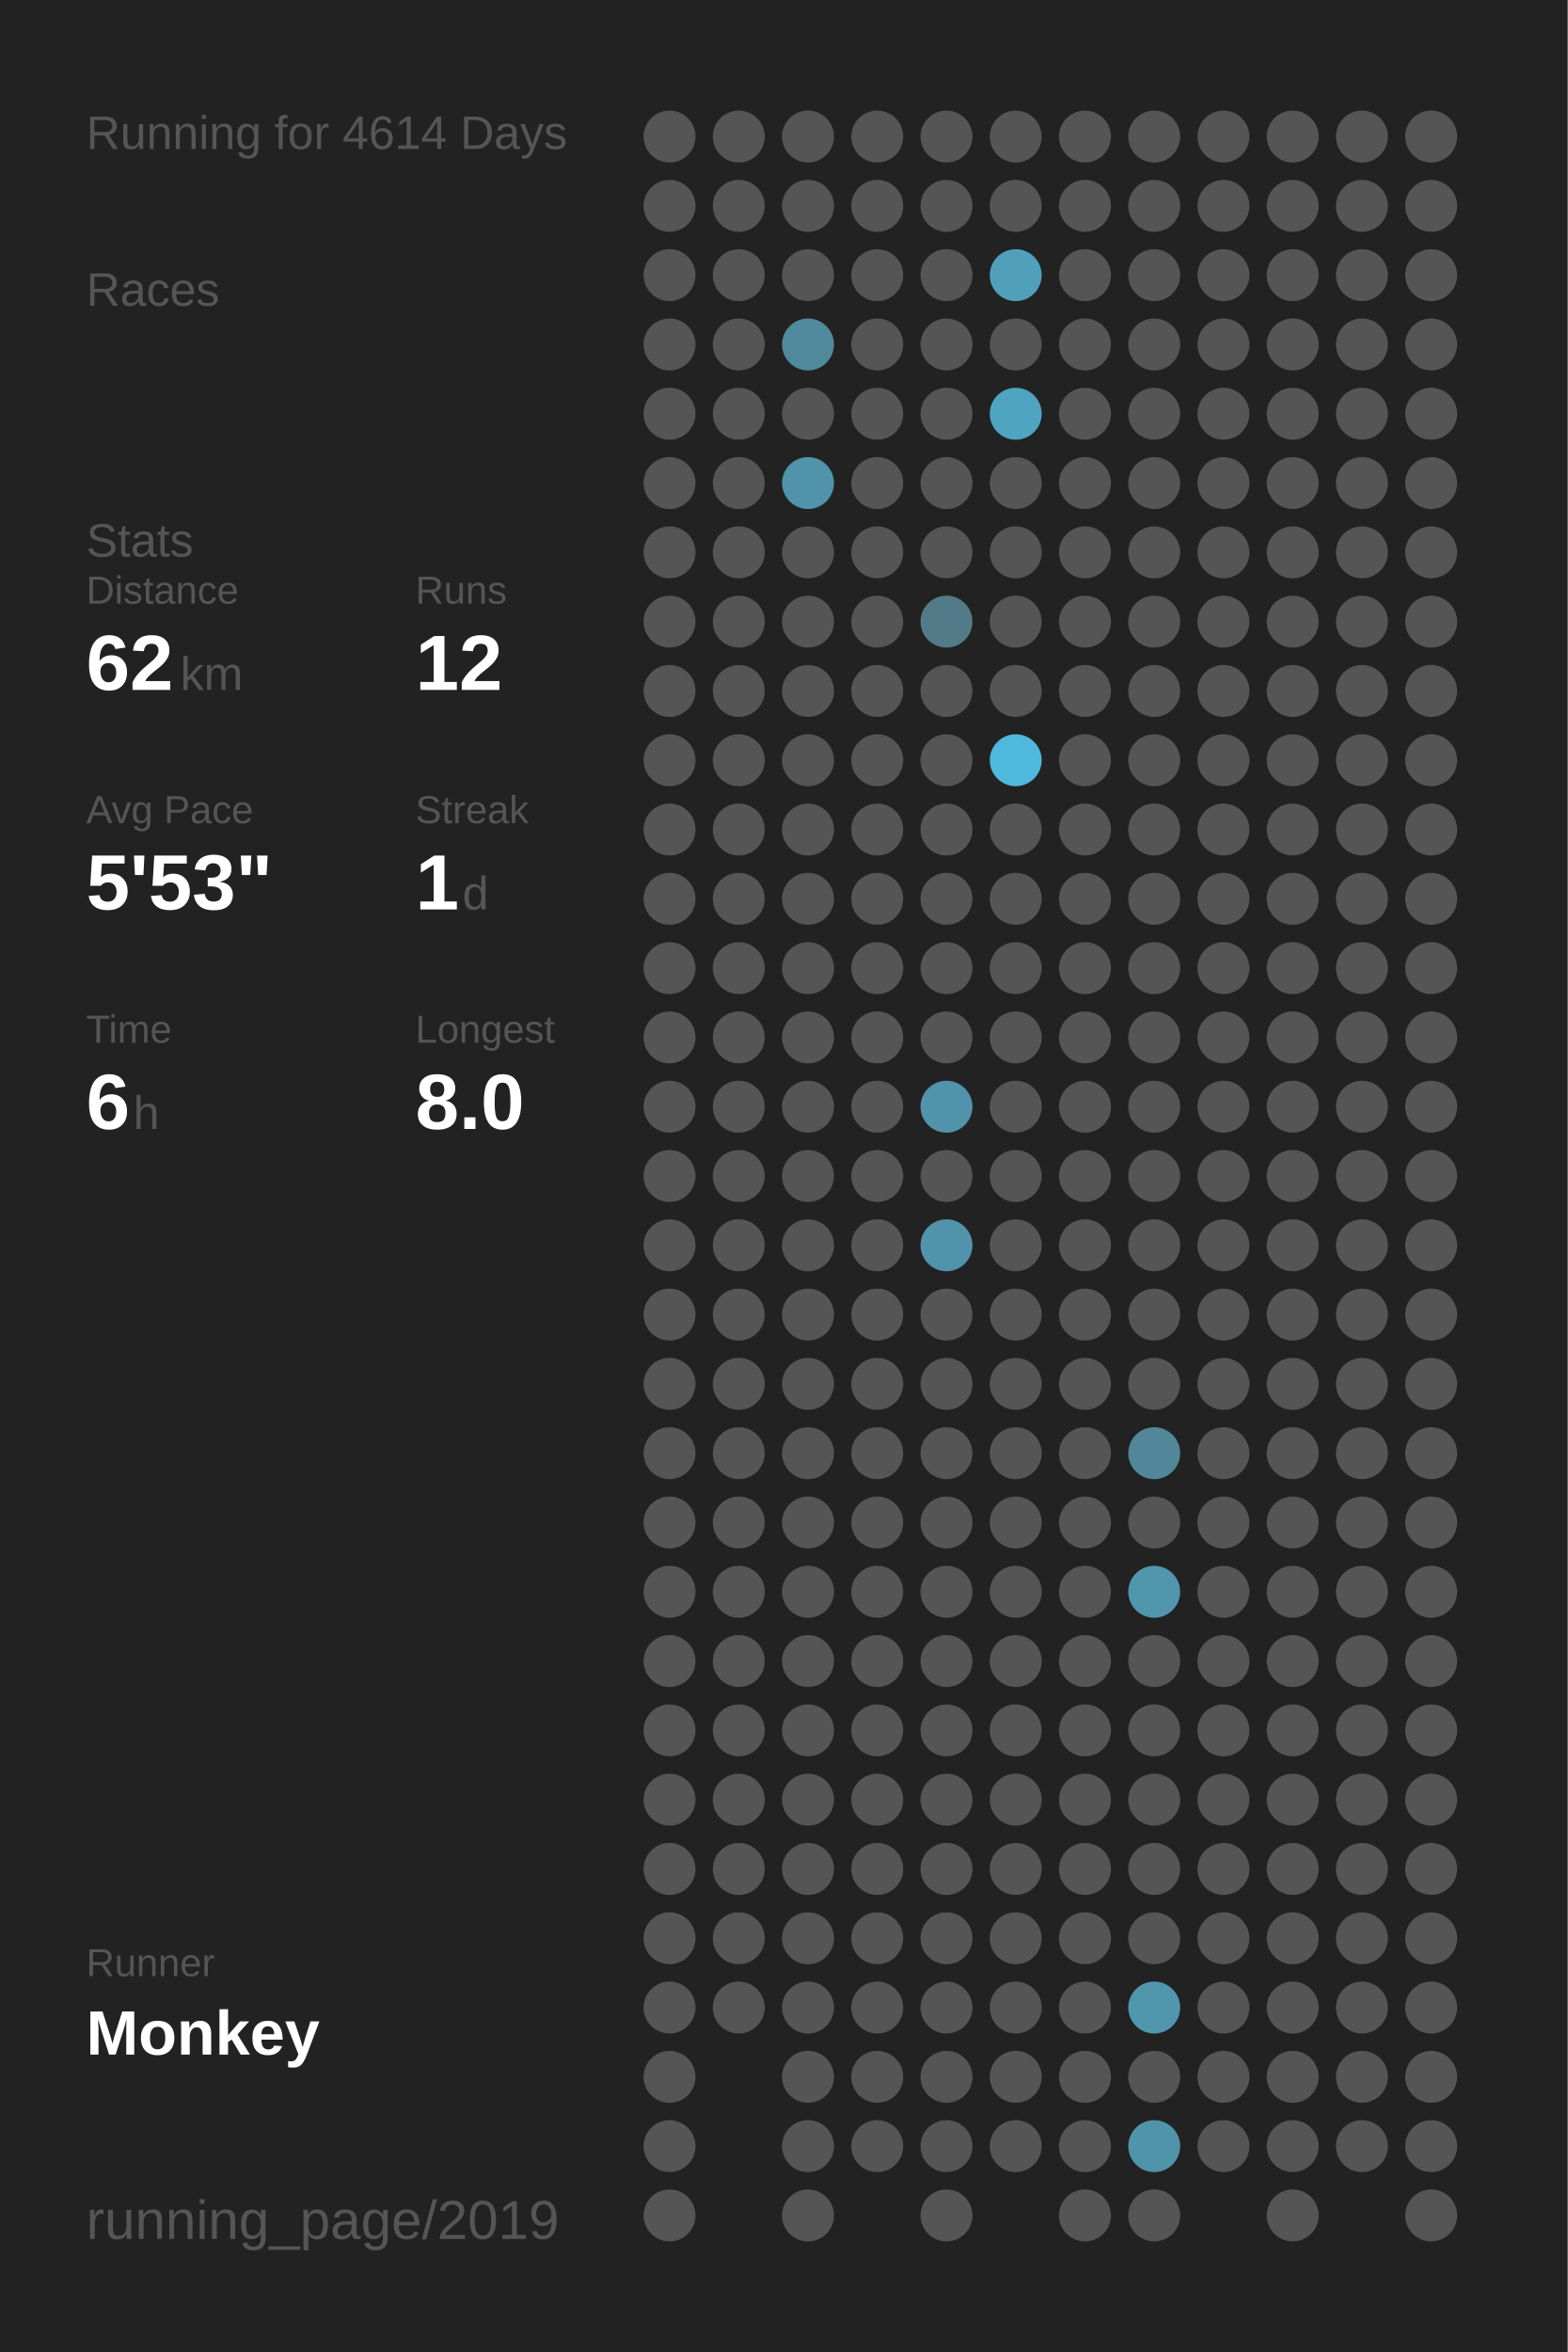
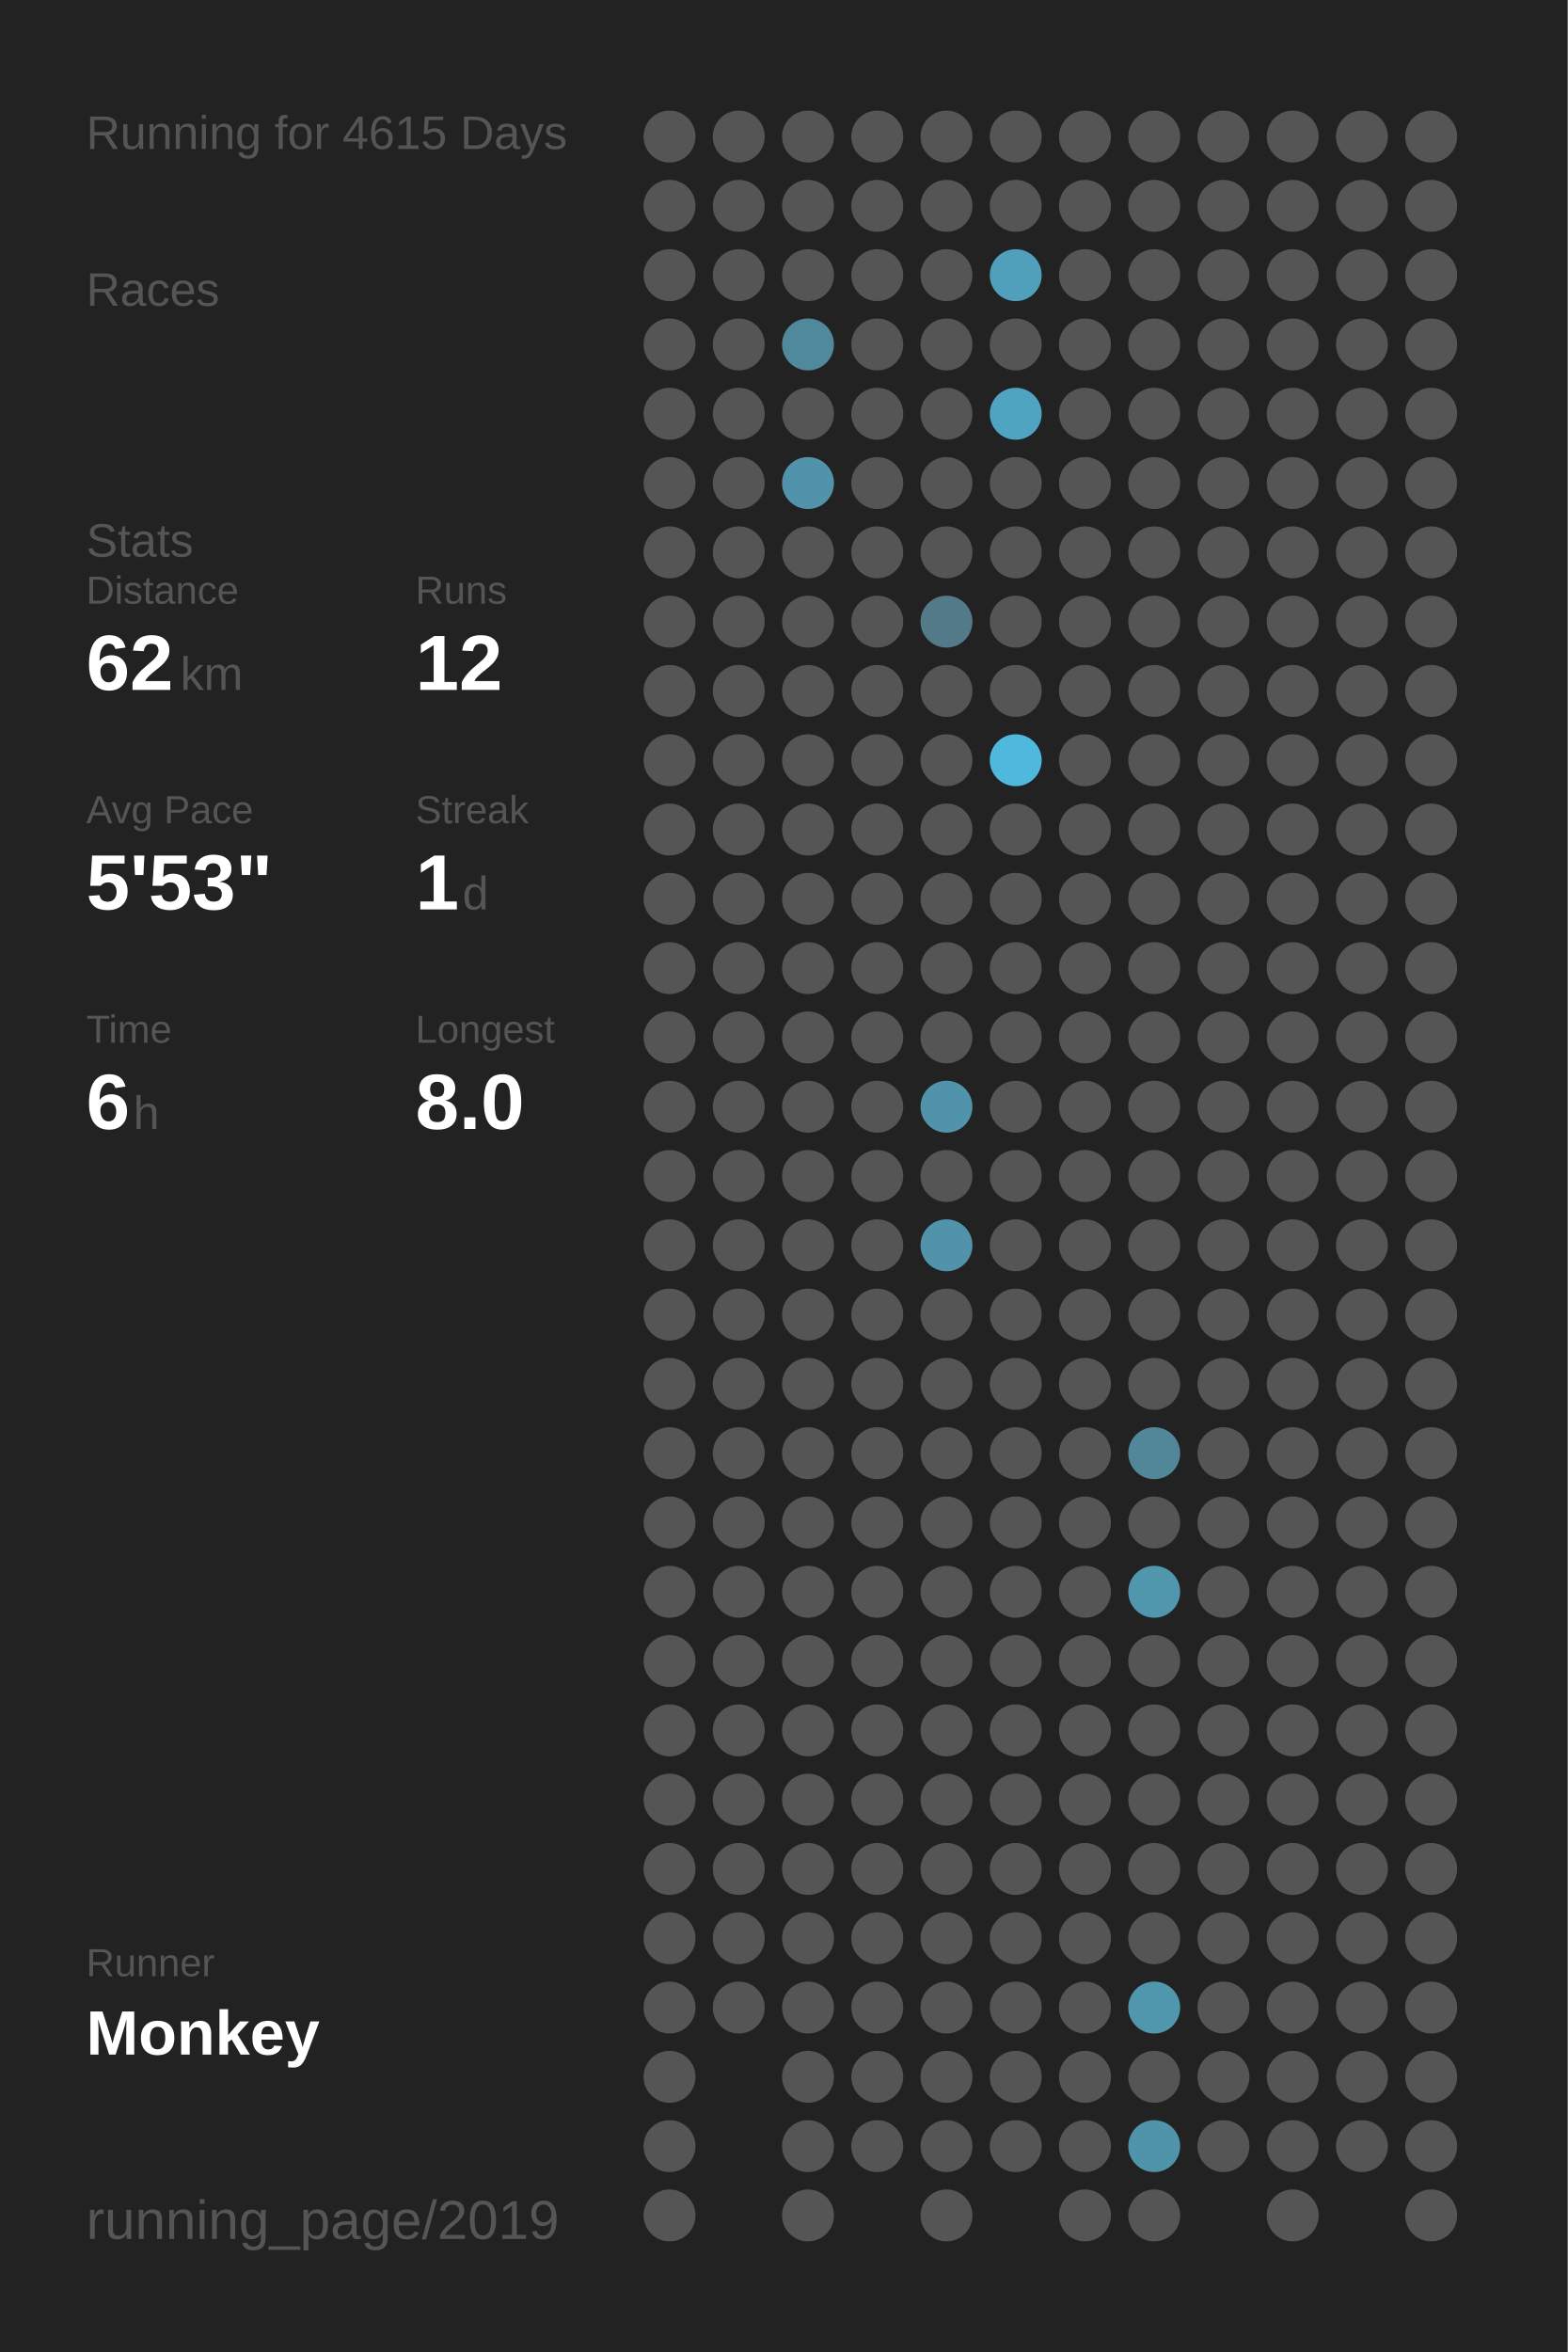
<svg xmlns="http://www.w3.org/2000/svg" baseProfile="full" height="300mm" version="1.1" viewBox="0,0,200,300" width="200mm">
  <defs />
  <rect fill="#222222" height="300" width="200" x="0" y="0" />
-   <text fill="#555555" style="font-size:6px; font-family:Arial;" x="11" y="19">Running for 4614 Days</text>
+   <text fill="#555555" style="font-size:6px; font-family:Arial;" x="11" y="19">Running for 4615 Days</text>
  <text fill="#555555" style="font-size:6px; font-family:Arial;" x="11" y="39">Races</text>
  <text fill="#555555" style="font-size:6px; font-family:Arial;" x="11" y="71">Stats</text>
  <text fill="#555555" style="font-size:5px; font-family:Arial;" x="11" y="77">Distance</text>
  <text fill="#FFFFFF" style="font-size:10px; font-family:Arial; font-weight:bold;" x="11" y="88">62</text>
  <text fill="#555555" style="font-size:6px; font-family:Arial;" x="23" y="88">km</text>
  <text fill="#555555" style="font-size:5px; font-family:Arial;" x="53" y="77">Runs</text>
  <text fill="#FFFFFF" style="font-size:10px; font-family:Arial; font-weight:bold;" x="53" y="88">12</text>
  <text fill="#555555" style="font-size:5px; font-family:Arial;" x="11" y="105">Avg Pace</text>
  <text fill="#FFFFFF" style="font-size:10px; font-family:Arial; font-weight:bold;" x="11" y="116">5'53"</text>
  <text fill="#555555" style="font-size:5px; font-family:Arial;" x="53" y="105">Streak</text>
  <text fill="#FFFFFF" style="font-size:10px; font-family:Arial; font-weight:bold;" x="53" y="116">1</text>
  <text fill="#555555" style="font-size:6px; font-family:Arial;" x="59" y="116">d</text>
  <text fill="#555555" style="font-size:5px; font-family:Arial;" x="11" y="133">Time</text>
  <text fill="#FFFFFF" style="font-size:10px; font-family:Arial; font-weight:bold;" x="11" y="144">6</text>
  <text fill="#555555" style="font-size:6px; font-family:Arial;" x="17" y="144">h</text>
  <text fill="#555555" style="font-size:5px; font-family:Arial;" x="53" y="133">Longest</text>
  <text fill="#FFFFFF" style="font-size:10px; font-family:Arial; font-weight:bold;" x="53" y="144">8.0</text>
  <text fill="#555555" style="font-size:5px; font-family:Arial;" x="11" y="252.065">Runner</text>
  <text fill="#FFFFFF" style="font-size:8px; font-family:Arial; font-weight:bold;" x="11" y="262.065">Monkey</text>
  <text fill="#555555" style="font-size:7px; font-family:Arial;" x="11" y="285.581">running_page/2019</text>
  <circle cx="85.417" cy="17.419" fill="#555555" r="3.312" />
  <circle cx="85.417" cy="26.258" fill="#555555" r="3.312" />
  <circle cx="85.417" cy="35.097" fill="#555555" r="3.312" />
  <circle cx="85.417" cy="43.935" fill="#555555" r="3.312" />
  <circle cx="85.417" cy="52.774" fill="#555555" r="3.312" />
  <circle cx="85.417" cy="61.613" fill="#555555" r="3.312" />
  <circle cx="85.417" cy="70.452" fill="#555555" r="3.312" />
  <circle cx="85.417" cy="79.29" fill="#555555" r="3.312" />
  <circle cx="85.417" cy="88.129" fill="#555555" r="3.312" />
  <circle cx="85.417" cy="96.968" fill="#555555" r="3.312" />
  <circle cx="85.417" cy="105.806" fill="#555555" r="3.312" />
  <circle cx="85.417" cy="114.645" fill="#555555" r="3.312" />
  <circle cx="85.417" cy="123.484" fill="#555555" r="3.312" />
  <circle cx="85.417" cy="132.323" fill="#555555" r="3.312" />
  <circle cx="85.417" cy="141.161" fill="#555555" r="3.312" />
  <circle cx="85.417" cy="150" fill="#555555" r="3.312" />
  <circle cx="85.417" cy="158.839" fill="#555555" r="3.312" />
  <circle cx="85.417" cy="167.677" fill="#555555" r="3.312" />
  <circle cx="85.417" cy="176.516" fill="#555555" r="3.312" />
  <circle cx="85.417" cy="185.355" fill="#555555" r="3.312" />
  <circle cx="85.417" cy="194.194" fill="#555555" r="3.312" />
  <circle cx="85.417" cy="203.032" fill="#555555" r="3.312" />
  <circle cx="85.417" cy="211.871" fill="#555555" r="3.312" />
  <circle cx="85.417" cy="220.71" fill="#555555" r="3.312" />
  <circle cx="85.417" cy="229.548" fill="#555555" r="3.312" />
  <circle cx="85.417" cy="238.387" fill="#555555" r="3.312" />
  <circle cx="85.417" cy="247.226" fill="#555555" r="3.312" />
  <circle cx="85.417" cy="256.065" fill="#555555" r="3.312" />
  <circle cx="85.417" cy="264.903" fill="#555555" r="3.312" />
  <circle cx="85.417" cy="273.742" fill="#555555" r="3.312" />
  <circle cx="85.417" cy="282.581" fill="#555555" r="3.312" />
  <circle cx="94.25" cy="17.419" fill="#555555" r="3.312" />
  <circle cx="94.25" cy="26.258" fill="#555555" r="3.312" />
  <circle cx="94.25" cy="35.097" fill="#555555" r="3.312" />
  <circle cx="94.25" cy="43.935" fill="#555555" r="3.312" />
  <circle cx="94.25" cy="52.774" fill="#555555" r="3.312" />
  <circle cx="94.25" cy="61.613" fill="#555555" r="3.312" />
  <circle cx="94.25" cy="70.452" fill="#555555" r="3.312" />
  <circle cx="94.25" cy="79.29" fill="#555555" r="3.312" />
  <circle cx="94.25" cy="88.129" fill="#555555" r="3.312" />
  <circle cx="94.25" cy="96.968" fill="#555555" r="3.312" />
  <circle cx="94.25" cy="105.806" fill="#555555" r="3.312" />
  <circle cx="94.25" cy="114.645" fill="#555555" r="3.312" />
  <circle cx="94.25" cy="123.484" fill="#555555" r="3.312" />
  <circle cx="94.25" cy="132.323" fill="#555555" r="3.312" />
  <circle cx="94.25" cy="141.161" fill="#555555" r="3.312" />
  <circle cx="94.25" cy="150" fill="#555555" r="3.312" />
  <circle cx="94.25" cy="158.839" fill="#555555" r="3.312" />
  <circle cx="94.25" cy="167.677" fill="#555555" r="3.312" />
  <circle cx="94.25" cy="176.516" fill="#555555" r="3.312" />
  <circle cx="94.25" cy="185.355" fill="#555555" r="3.312" />
  <circle cx="94.25" cy="194.194" fill="#555555" r="3.312" />
  <circle cx="94.25" cy="203.032" fill="#555555" r="3.312" />
  <circle cx="94.25" cy="211.871" fill="#555555" r="3.312" />
  <circle cx="94.25" cy="220.71" fill="#555555" r="3.312" />
  <circle cx="94.25" cy="229.548" fill="#555555" r="3.312" />
  <circle cx="94.25" cy="238.387" fill="#555555" r="3.312" />
  <circle cx="94.25" cy="247.226" fill="#555555" r="3.312" />
  <circle cx="94.25" cy="256.065" fill="#555555" r="3.312" />
  <circle cx="103.083" cy="17.419" fill="#555555" r="3.312" />
  <circle cx="103.083" cy="26.258" fill="#555555" r="3.312" />
  <circle cx="103.083" cy="35.097" fill="#555555" r="3.312" />
  <circle cx="103.083" cy="43.935" fill="#51899c" r="3.312" />
  <circle cx="103.083" cy="52.774" fill="#555555" r="3.312" />
  <circle cx="103.083" cy="61.613" fill="#5093aa" r="3.312" />
  <circle cx="103.083" cy="70.452" fill="#555555" r="3.312" />
  <circle cx="103.083" cy="79.29" fill="#555555" r="3.312" />
  <circle cx="103.083" cy="88.129" fill="#555555" r="3.312" />
  <circle cx="103.083" cy="96.968" fill="#555555" r="3.312" />
  <circle cx="103.083" cy="105.806" fill="#555555" r="3.312" />
  <circle cx="103.083" cy="114.645" fill="#555555" r="3.312" />
  <circle cx="103.083" cy="123.484" fill="#555555" r="3.312" />
  <circle cx="103.083" cy="132.323" fill="#555555" r="3.312" />
  <circle cx="103.083" cy="141.161" fill="#555555" r="3.312" />
  <circle cx="103.083" cy="150" fill="#555555" r="3.312" />
  <circle cx="103.083" cy="158.839" fill="#555555" r="3.312" />
  <circle cx="103.083" cy="167.677" fill="#555555" r="3.312" />
  <circle cx="103.083" cy="176.516" fill="#555555" r="3.312" />
  <circle cx="103.083" cy="185.355" fill="#555555" r="3.312" />
  <circle cx="103.083" cy="194.194" fill="#555555" r="3.312" />
  <circle cx="103.083" cy="203.032" fill="#555555" r="3.312" />
  <circle cx="103.083" cy="211.871" fill="#555555" r="3.312" />
  <circle cx="103.083" cy="220.71" fill="#555555" r="3.312" />
  <circle cx="103.083" cy="229.548" fill="#555555" r="3.312" />
  <circle cx="103.083" cy="238.387" fill="#555555" r="3.312" />
  <circle cx="103.083" cy="247.226" fill="#555555" r="3.312" />
  <circle cx="103.083" cy="256.065" fill="#555555" r="3.312" />
  <circle cx="103.083" cy="264.903" fill="#555555" r="3.312" />
  <circle cx="103.083" cy="273.742" fill="#555555" r="3.312" />
  <circle cx="103.083" cy="282.581" fill="#555555" r="3.312" />
  <circle cx="111.917" cy="17.419" fill="#555555" r="3.312" />
  <circle cx="111.917" cy="26.258" fill="#555555" r="3.312" />
  <circle cx="111.917" cy="35.097" fill="#555555" r="3.312" />
  <circle cx="111.917" cy="43.935" fill="#555555" r="3.312" />
  <circle cx="111.917" cy="52.774" fill="#555555" r="3.312" />
  <circle cx="111.917" cy="61.613" fill="#555555" r="3.312" />
  <circle cx="111.917" cy="70.452" fill="#555555" r="3.312" />
  <circle cx="111.917" cy="79.29" fill="#555555" r="3.312" />
  <circle cx="111.917" cy="88.129" fill="#555555" r="3.312" />
  <circle cx="111.917" cy="96.968" fill="#555555" r="3.312" />
  <circle cx="111.917" cy="105.806" fill="#555555" r="3.312" />
  <circle cx="111.917" cy="114.645" fill="#555555" r="3.312" />
  <circle cx="111.917" cy="123.484" fill="#555555" r="3.312" />
  <circle cx="111.917" cy="132.323" fill="#555555" r="3.312" />
  <circle cx="111.917" cy="141.161" fill="#555555" r="3.312" />
  <circle cx="111.917" cy="150" fill="#555555" r="3.312" />
  <circle cx="111.917" cy="158.839" fill="#555555" r="3.312" />
  <circle cx="111.917" cy="167.677" fill="#555555" r="3.312" />
  <circle cx="111.917" cy="176.516" fill="#555555" r="3.312" />
  <circle cx="111.917" cy="185.355" fill="#555555" r="3.312" />
  <circle cx="111.917" cy="194.194" fill="#555555" r="3.312" />
  <circle cx="111.917" cy="203.032" fill="#555555" r="3.312" />
  <circle cx="111.917" cy="211.871" fill="#555555" r="3.312" />
  <circle cx="111.917" cy="220.71" fill="#555555" r="3.312" />
  <circle cx="111.917" cy="229.548" fill="#555555" r="3.312" />
  <circle cx="111.917" cy="238.387" fill="#555555" r="3.312" />
  <circle cx="111.917" cy="247.226" fill="#555555" r="3.312" />
  <circle cx="111.917" cy="256.065" fill="#555555" r="3.312" />
  <circle cx="111.917" cy="264.903" fill="#555555" r="3.312" />
  <circle cx="111.917" cy="273.742" fill="#555555" r="3.312" />
  <circle cx="120.75" cy="17.419" fill="#555555" r="3.312" />
  <circle cx="120.75" cy="26.258" fill="#555555" r="3.312" />
  <circle cx="120.75" cy="35.097" fill="#555555" r="3.312" />
  <circle cx="120.75" cy="43.935" fill="#555555" r="3.312" />
  <circle cx="120.75" cy="52.774" fill="#555555" r="3.312" />
  <circle cx="120.75" cy="61.613" fill="#555555" r="3.312" />
  <circle cx="120.75" cy="70.452" fill="#555555" r="3.312" />
  <circle cx="120.75" cy="79.29" fill="#527a88" r="3.312" />
  <circle cx="120.75" cy="88.129" fill="#555555" r="3.312" />
  <circle cx="120.75" cy="96.968" fill="#555555" r="3.312" />
  <circle cx="120.75" cy="105.806" fill="#555555" r="3.312" />
  <circle cx="120.75" cy="114.645" fill="#555555" r="3.312" />
  <circle cx="120.75" cy="123.484" fill="#555555" r="3.312" />
  <circle cx="120.75" cy="132.323" fill="#555555" r="3.312" />
  <circle cx="120.75" cy="141.161" fill="#5093aa" r="3.312" />
  <circle cx="120.75" cy="150" fill="#555555" r="3.312" />
  <circle cx="120.75" cy="158.839" fill="#5093aa" r="3.312" />
  <circle cx="120.75" cy="167.677" fill="#555555" r="3.312" />
  <circle cx="120.75" cy="176.516" fill="#555555" r="3.312" />
  <circle cx="120.75" cy="185.355" fill="#555555" r="3.312" />
  <circle cx="120.75" cy="194.194" fill="#555555" r="3.312" />
  <circle cx="120.75" cy="203.032" fill="#555555" r="3.312" />
  <circle cx="120.75" cy="211.871" fill="#555555" r="3.312" />
  <circle cx="120.75" cy="220.71" fill="#555555" r="3.312" />
  <circle cx="120.75" cy="229.548" fill="#555555" r="3.312" />
  <circle cx="120.75" cy="238.387" fill="#555555" r="3.312" />
  <circle cx="120.75" cy="247.226" fill="#555555" r="3.312" />
  <circle cx="120.75" cy="256.065" fill="#555555" r="3.312" />
  <circle cx="120.75" cy="264.903" fill="#555555" r="3.312" />
  <circle cx="120.75" cy="273.742" fill="#555555" r="3.312" />
  <circle cx="120.75" cy="282.581" fill="#555555" r="3.312" />
  <circle cx="129.583" cy="17.419" fill="#555555" r="3.312" />
  <circle cx="129.583" cy="26.258" fill="#555555" r="3.312" />
  <circle cx="129.583" cy="35.097" fill="#50a0bb" r="3.312" />
  <circle cx="129.583" cy="43.935" fill="#555555" r="3.312" />
  <circle cx="129.583" cy="52.774" fill="#4fa4c1" r="3.312" />
  <circle cx="129.583" cy="61.613" fill="#555555" r="3.312" />
  <circle cx="129.583" cy="70.452" fill="#555555" r="3.312" />
  <circle cx="129.583" cy="79.29" fill="#555555" r="3.312" />
  <circle cx="129.583" cy="88.129" fill="#555555" r="3.312" />
  <circle cx="129.583" cy="96.968" fill="#4eb9dd" r="3.312" />
  <circle cx="129.583" cy="105.806" fill="#555555" r="3.312" />
  <circle cx="129.583" cy="114.645" fill="#555555" r="3.312" />
  <circle cx="129.583" cy="123.484" fill="#555555" r="3.312" />
  <circle cx="129.583" cy="132.323" fill="#555555" r="3.312" />
  <circle cx="129.583" cy="141.161" fill="#555555" r="3.312" />
  <circle cx="129.583" cy="150" fill="#555555" r="3.312" />
  <circle cx="129.583" cy="158.839" fill="#555555" r="3.312" />
  <circle cx="129.583" cy="167.677" fill="#555555" r="3.312" />
  <circle cx="129.583" cy="176.516" fill="#555555" r="3.312" />
  <circle cx="129.583" cy="185.355" fill="#555555" r="3.312" />
  <circle cx="129.583" cy="194.194" fill="#555555" r="3.312" />
  <circle cx="129.583" cy="203.032" fill="#555555" r="3.312" />
  <circle cx="129.583" cy="211.871" fill="#555555" r="3.312" />
  <circle cx="129.583" cy="220.71" fill="#555555" r="3.312" />
  <circle cx="129.583" cy="229.548" fill="#555555" r="3.312" />
  <circle cx="129.583" cy="238.387" fill="#555555" r="3.312" />
  <circle cx="129.583" cy="247.226" fill="#555555" r="3.312" />
  <circle cx="129.583" cy="256.065" fill="#555555" r="3.312" />
  <circle cx="129.583" cy="264.903" fill="#555555" r="3.312" />
  <circle cx="129.583" cy="273.742" fill="#555555" r="3.312" />
  <circle cx="138.417" cy="17.419" fill="#555555" r="3.312" />
  <circle cx="138.417" cy="26.258" fill="#555555" r="3.312" />
  <circle cx="138.417" cy="35.097" fill="#555555" r="3.312" />
  <circle cx="138.417" cy="43.935" fill="#555555" r="3.312" />
  <circle cx="138.417" cy="52.774" fill="#555555" r="3.312" />
  <circle cx="138.417" cy="61.613" fill="#555555" r="3.312" />
  <circle cx="138.417" cy="70.452" fill="#555555" r="3.312" />
  <circle cx="138.417" cy="79.29" fill="#555555" r="3.312" />
  <circle cx="138.417" cy="88.129" fill="#555555" r="3.312" />
  <circle cx="138.417" cy="96.968" fill="#555555" r="3.312" />
  <circle cx="138.417" cy="105.806" fill="#555555" r="3.312" />
  <circle cx="138.417" cy="114.645" fill="#555555" r="3.312" />
  <circle cx="138.417" cy="123.484" fill="#555555" r="3.312" />
  <circle cx="138.417" cy="132.323" fill="#555555" r="3.312" />
  <circle cx="138.417" cy="141.161" fill="#555555" r="3.312" />
  <circle cx="138.417" cy="150" fill="#555555" r="3.312" />
  <circle cx="138.417" cy="158.839" fill="#555555" r="3.312" />
  <circle cx="138.417" cy="167.677" fill="#555555" r="3.312" />
  <circle cx="138.417" cy="176.516" fill="#555555" r="3.312" />
  <circle cx="138.417" cy="185.355" fill="#555555" r="3.312" />
  <circle cx="138.417" cy="194.194" fill="#555555" r="3.312" />
  <circle cx="138.417" cy="203.032" fill="#555555" r="3.312" />
  <circle cx="138.417" cy="211.871" fill="#555555" r="3.312" />
  <circle cx="138.417" cy="220.71" fill="#555555" r="3.312" />
  <circle cx="138.417" cy="229.548" fill="#555555" r="3.312" />
  <circle cx="138.417" cy="238.387" fill="#555555" r="3.312" />
  <circle cx="138.417" cy="247.226" fill="#555555" r="3.312" />
  <circle cx="138.417" cy="256.065" fill="#555555" r="3.312" />
  <circle cx="138.417" cy="264.903" fill="#555555" r="3.312" />
  <circle cx="138.417" cy="273.742" fill="#555555" r="3.312" />
  <circle cx="138.417" cy="282.581" fill="#555555" r="3.312" />
  <circle cx="147.25" cy="17.419" fill="#555555" r="3.312" />
  <circle cx="147.25" cy="26.258" fill="#555555" r="3.312" />
  <circle cx="147.25" cy="35.097" fill="#555555" r="3.312" />
  <circle cx="147.25" cy="43.935" fill="#555555" r="3.312" />
  <circle cx="147.25" cy="52.774" fill="#555555" r="3.312" />
  <circle cx="147.25" cy="61.613" fill="#555555" r="3.312" />
  <circle cx="147.25" cy="70.452" fill="#555555" r="3.312" />
  <circle cx="147.25" cy="79.29" fill="#555555" r="3.312" />
  <circle cx="147.25" cy="88.129" fill="#555555" r="3.312" />
  <circle cx="147.25" cy="96.968" fill="#555555" r="3.312" />
  <circle cx="147.25" cy="105.806" fill="#555555" r="3.312" />
  <circle cx="147.25" cy="114.645" fill="#555555" r="3.312" />
  <circle cx="147.25" cy="123.484" fill="#555555" r="3.312" />
  <circle cx="147.25" cy="132.323" fill="#555555" r="3.312" />
  <circle cx="147.25" cy="141.161" fill="#555555" r="3.312" />
  <circle cx="147.25" cy="150" fill="#555555" r="3.312" />
  <circle cx="147.25" cy="158.839" fill="#555555" r="3.312" />
  <circle cx="147.25" cy="167.677" fill="#555555" r="3.312" />
  <circle cx="147.25" cy="176.516" fill="#555555" r="3.312" />
  <circle cx="147.25" cy="185.355" fill="#518799" r="3.312" />
  <circle cx="147.25" cy="194.194" fill="#555555" r="3.312" />
  <circle cx="147.25" cy="203.032" fill="#5096ad" r="3.312" />
  <circle cx="147.25" cy="211.871" fill="#555555" r="3.312" />
  <circle cx="147.25" cy="220.71" fill="#555555" r="3.312" />
  <circle cx="147.25" cy="229.548" fill="#555555" r="3.312" />
  <circle cx="147.25" cy="238.387" fill="#555555" r="3.312" />
  <circle cx="147.25" cy="247.226" fill="#555555" r="3.312" />
  <circle cx="147.25" cy="256.065" fill="#5097ae" r="3.312" />
  <circle cx="147.25" cy="264.903" fill="#555555" r="3.312" />
  <circle cx="147.25" cy="273.742" fill="#5094aa" r="3.312" />
  <circle cx="147.25" cy="282.581" fill="#555555" r="3.312" />
  <circle cx="156.083" cy="17.419" fill="#555555" r="3.312" />
  <circle cx="156.083" cy="26.258" fill="#555555" r="3.312" />
  <circle cx="156.083" cy="35.097" fill="#555555" r="3.312" />
  <circle cx="156.083" cy="43.935" fill="#555555" r="3.312" />
  <circle cx="156.083" cy="52.774" fill="#555555" r="3.312" />
  <circle cx="156.083" cy="61.613" fill="#555555" r="3.312" />
  <circle cx="156.083" cy="70.452" fill="#555555" r="3.312" />
  <circle cx="156.083" cy="79.29" fill="#555555" r="3.312" />
  <circle cx="156.083" cy="88.129" fill="#555555" r="3.312" />
  <circle cx="156.083" cy="96.968" fill="#555555" r="3.312" />
  <circle cx="156.083" cy="105.806" fill="#555555" r="3.312" />
  <circle cx="156.083" cy="114.645" fill="#555555" r="3.312" />
  <circle cx="156.083" cy="123.484" fill="#555555" r="3.312" />
  <circle cx="156.083" cy="132.323" fill="#555555" r="3.312" />
  <circle cx="156.083" cy="141.161" fill="#555555" r="3.312" />
  <circle cx="156.083" cy="150" fill="#555555" r="3.312" />
  <circle cx="156.083" cy="158.839" fill="#555555" r="3.312" />
  <circle cx="156.083" cy="167.677" fill="#555555" r="3.312" />
  <circle cx="156.083" cy="176.516" fill="#555555" r="3.312" />
  <circle cx="156.083" cy="185.355" fill="#555555" r="3.312" />
  <circle cx="156.083" cy="194.194" fill="#555555" r="3.312" />
  <circle cx="156.083" cy="203.032" fill="#555555" r="3.312" />
  <circle cx="156.083" cy="211.871" fill="#555555" r="3.312" />
  <circle cx="156.083" cy="220.71" fill="#555555" r="3.312" />
  <circle cx="156.083" cy="229.548" fill="#555555" r="3.312" />
  <circle cx="156.083" cy="238.387" fill="#555555" r="3.312" />
  <circle cx="156.083" cy="247.226" fill="#555555" r="3.312" />
  <circle cx="156.083" cy="256.065" fill="#555555" r="3.312" />
  <circle cx="156.083" cy="264.903" fill="#555555" r="3.312" />
  <circle cx="156.083" cy="273.742" fill="#555555" r="3.312" />
  <circle cx="164.917" cy="17.419" fill="#555555" r="3.312" />
  <circle cx="164.917" cy="26.258" fill="#555555" r="3.312" />
  <circle cx="164.917" cy="35.097" fill="#555555" r="3.312" />
  <circle cx="164.917" cy="43.935" fill="#555555" r="3.312" />
  <circle cx="164.917" cy="52.774" fill="#555555" r="3.312" />
  <circle cx="164.917" cy="61.613" fill="#555555" r="3.312" />
  <circle cx="164.917" cy="70.452" fill="#555555" r="3.312" />
  <circle cx="164.917" cy="79.29" fill="#555555" r="3.312" />
  <circle cx="164.917" cy="88.129" fill="#555555" r="3.312" />
  <circle cx="164.917" cy="96.968" fill="#555555" r="3.312" />
  <circle cx="164.917" cy="105.806" fill="#555555" r="3.312" />
  <circle cx="164.917" cy="114.645" fill="#555555" r="3.312" />
  <circle cx="164.917" cy="123.484" fill="#555555" r="3.312" />
  <circle cx="164.917" cy="132.323" fill="#555555" r="3.312" />
  <circle cx="164.917" cy="141.161" fill="#555555" r="3.312" />
  <circle cx="164.917" cy="150" fill="#555555" r="3.312" />
  <circle cx="164.917" cy="158.839" fill="#555555" r="3.312" />
  <circle cx="164.917" cy="167.677" fill="#555555" r="3.312" />
  <circle cx="164.917" cy="176.516" fill="#555555" r="3.312" />
  <circle cx="164.917" cy="185.355" fill="#555555" r="3.312" />
  <circle cx="164.917" cy="194.194" fill="#555555" r="3.312" />
  <circle cx="164.917" cy="203.032" fill="#555555" r="3.312" />
  <circle cx="164.917" cy="211.871" fill="#555555" r="3.312" />
  <circle cx="164.917" cy="220.71" fill="#555555" r="3.312" />
  <circle cx="164.917" cy="229.548" fill="#555555" r="3.312" />
  <circle cx="164.917" cy="238.387" fill="#555555" r="3.312" />
  <circle cx="164.917" cy="247.226" fill="#555555" r="3.312" />
  <circle cx="164.917" cy="256.065" fill="#555555" r="3.312" />
  <circle cx="164.917" cy="264.903" fill="#555555" r="3.312" />
  <circle cx="164.917" cy="273.742" fill="#555555" r="3.312" />
  <circle cx="164.917" cy="282.581" fill="#555555" r="3.312" />
  <circle cx="173.75" cy="17.419" fill="#555555" r="3.312" />
  <circle cx="173.75" cy="26.258" fill="#555555" r="3.312" />
  <circle cx="173.75" cy="35.097" fill="#555555" r="3.312" />
  <circle cx="173.75" cy="43.935" fill="#555555" r="3.312" />
  <circle cx="173.75" cy="52.774" fill="#555555" r="3.312" />
  <circle cx="173.75" cy="61.613" fill="#555555" r="3.312" />
  <circle cx="173.75" cy="70.452" fill="#555555" r="3.312" />
  <circle cx="173.75" cy="79.29" fill="#555555" r="3.312" />
  <circle cx="173.75" cy="88.129" fill="#555555" r="3.312" />
  <circle cx="173.75" cy="96.968" fill="#555555" r="3.312" />
  <circle cx="173.75" cy="105.806" fill="#555555" r="3.312" />
  <circle cx="173.75" cy="114.645" fill="#555555" r="3.312" />
  <circle cx="173.75" cy="123.484" fill="#555555" r="3.312" />
  <circle cx="173.75" cy="132.323" fill="#555555" r="3.312" />
  <circle cx="173.75" cy="141.161" fill="#555555" r="3.312" />
  <circle cx="173.75" cy="150" fill="#555555" r="3.312" />
  <circle cx="173.75" cy="158.839" fill="#555555" r="3.312" />
  <circle cx="173.75" cy="167.677" fill="#555555" r="3.312" />
  <circle cx="173.75" cy="176.516" fill="#555555" r="3.312" />
  <circle cx="173.75" cy="185.355" fill="#555555" r="3.312" />
  <circle cx="173.75" cy="194.194" fill="#555555" r="3.312" />
  <circle cx="173.75" cy="203.032" fill="#555555" r="3.312" />
  <circle cx="173.75" cy="211.871" fill="#555555" r="3.312" />
  <circle cx="173.75" cy="220.71" fill="#555555" r="3.312" />
  <circle cx="173.75" cy="229.548" fill="#555555" r="3.312" />
  <circle cx="173.75" cy="238.387" fill="#555555" r="3.312" />
  <circle cx="173.75" cy="247.226" fill="#555555" r="3.312" />
  <circle cx="173.75" cy="256.065" fill="#555555" r="3.312" />
  <circle cx="173.75" cy="264.903" fill="#555555" r="3.312" />
  <circle cx="173.75" cy="273.742" fill="#555555" r="3.312" />
  <circle cx="182.583" cy="17.419" fill="#555555" r="3.312" />
  <circle cx="182.583" cy="26.258" fill="#555555" r="3.312" />
  <circle cx="182.583" cy="35.097" fill="#555555" r="3.312" />
  <circle cx="182.583" cy="43.935" fill="#555555" r="3.312" />
  <circle cx="182.583" cy="52.774" fill="#555555" r="3.312" />
  <circle cx="182.583" cy="61.613" fill="#555555" r="3.312" />
  <circle cx="182.583" cy="70.452" fill="#555555" r="3.312" />
  <circle cx="182.583" cy="79.29" fill="#555555" r="3.312" />
  <circle cx="182.583" cy="88.129" fill="#555555" r="3.312" />
  <circle cx="182.583" cy="96.968" fill="#555555" r="3.312" />
  <circle cx="182.583" cy="105.806" fill="#555555" r="3.312" />
  <circle cx="182.583" cy="114.645" fill="#555555" r="3.312" />
  <circle cx="182.583" cy="123.484" fill="#555555" r="3.312" />
  <circle cx="182.583" cy="132.323" fill="#555555" r="3.312" />
  <circle cx="182.583" cy="141.161" fill="#555555" r="3.312" />
  <circle cx="182.583" cy="150" fill="#555555" r="3.312" />
  <circle cx="182.583" cy="158.839" fill="#555555" r="3.312" />
  <circle cx="182.583" cy="167.677" fill="#555555" r="3.312" />
  <circle cx="182.583" cy="176.516" fill="#555555" r="3.312" />
  <circle cx="182.583" cy="185.355" fill="#555555" r="3.312" />
  <circle cx="182.583" cy="194.194" fill="#555555" r="3.312" />
  <circle cx="182.583" cy="203.032" fill="#555555" r="3.312" />
  <circle cx="182.583" cy="211.871" fill="#555555" r="3.312" />
  <circle cx="182.583" cy="220.71" fill="#555555" r="3.312" />
  <circle cx="182.583" cy="229.548" fill="#555555" r="3.312" />
  <circle cx="182.583" cy="238.387" fill="#555555" r="3.312" />
  <circle cx="182.583" cy="247.226" fill="#555555" r="3.312" />
  <circle cx="182.583" cy="256.065" fill="#555555" r="3.312" />
  <circle cx="182.583" cy="264.903" fill="#555555" r="3.312" />
  <circle cx="182.583" cy="273.742" fill="#555555" r="3.312" />
  <circle cx="182.583" cy="282.581" fill="#555555" r="3.312" />
</svg>
